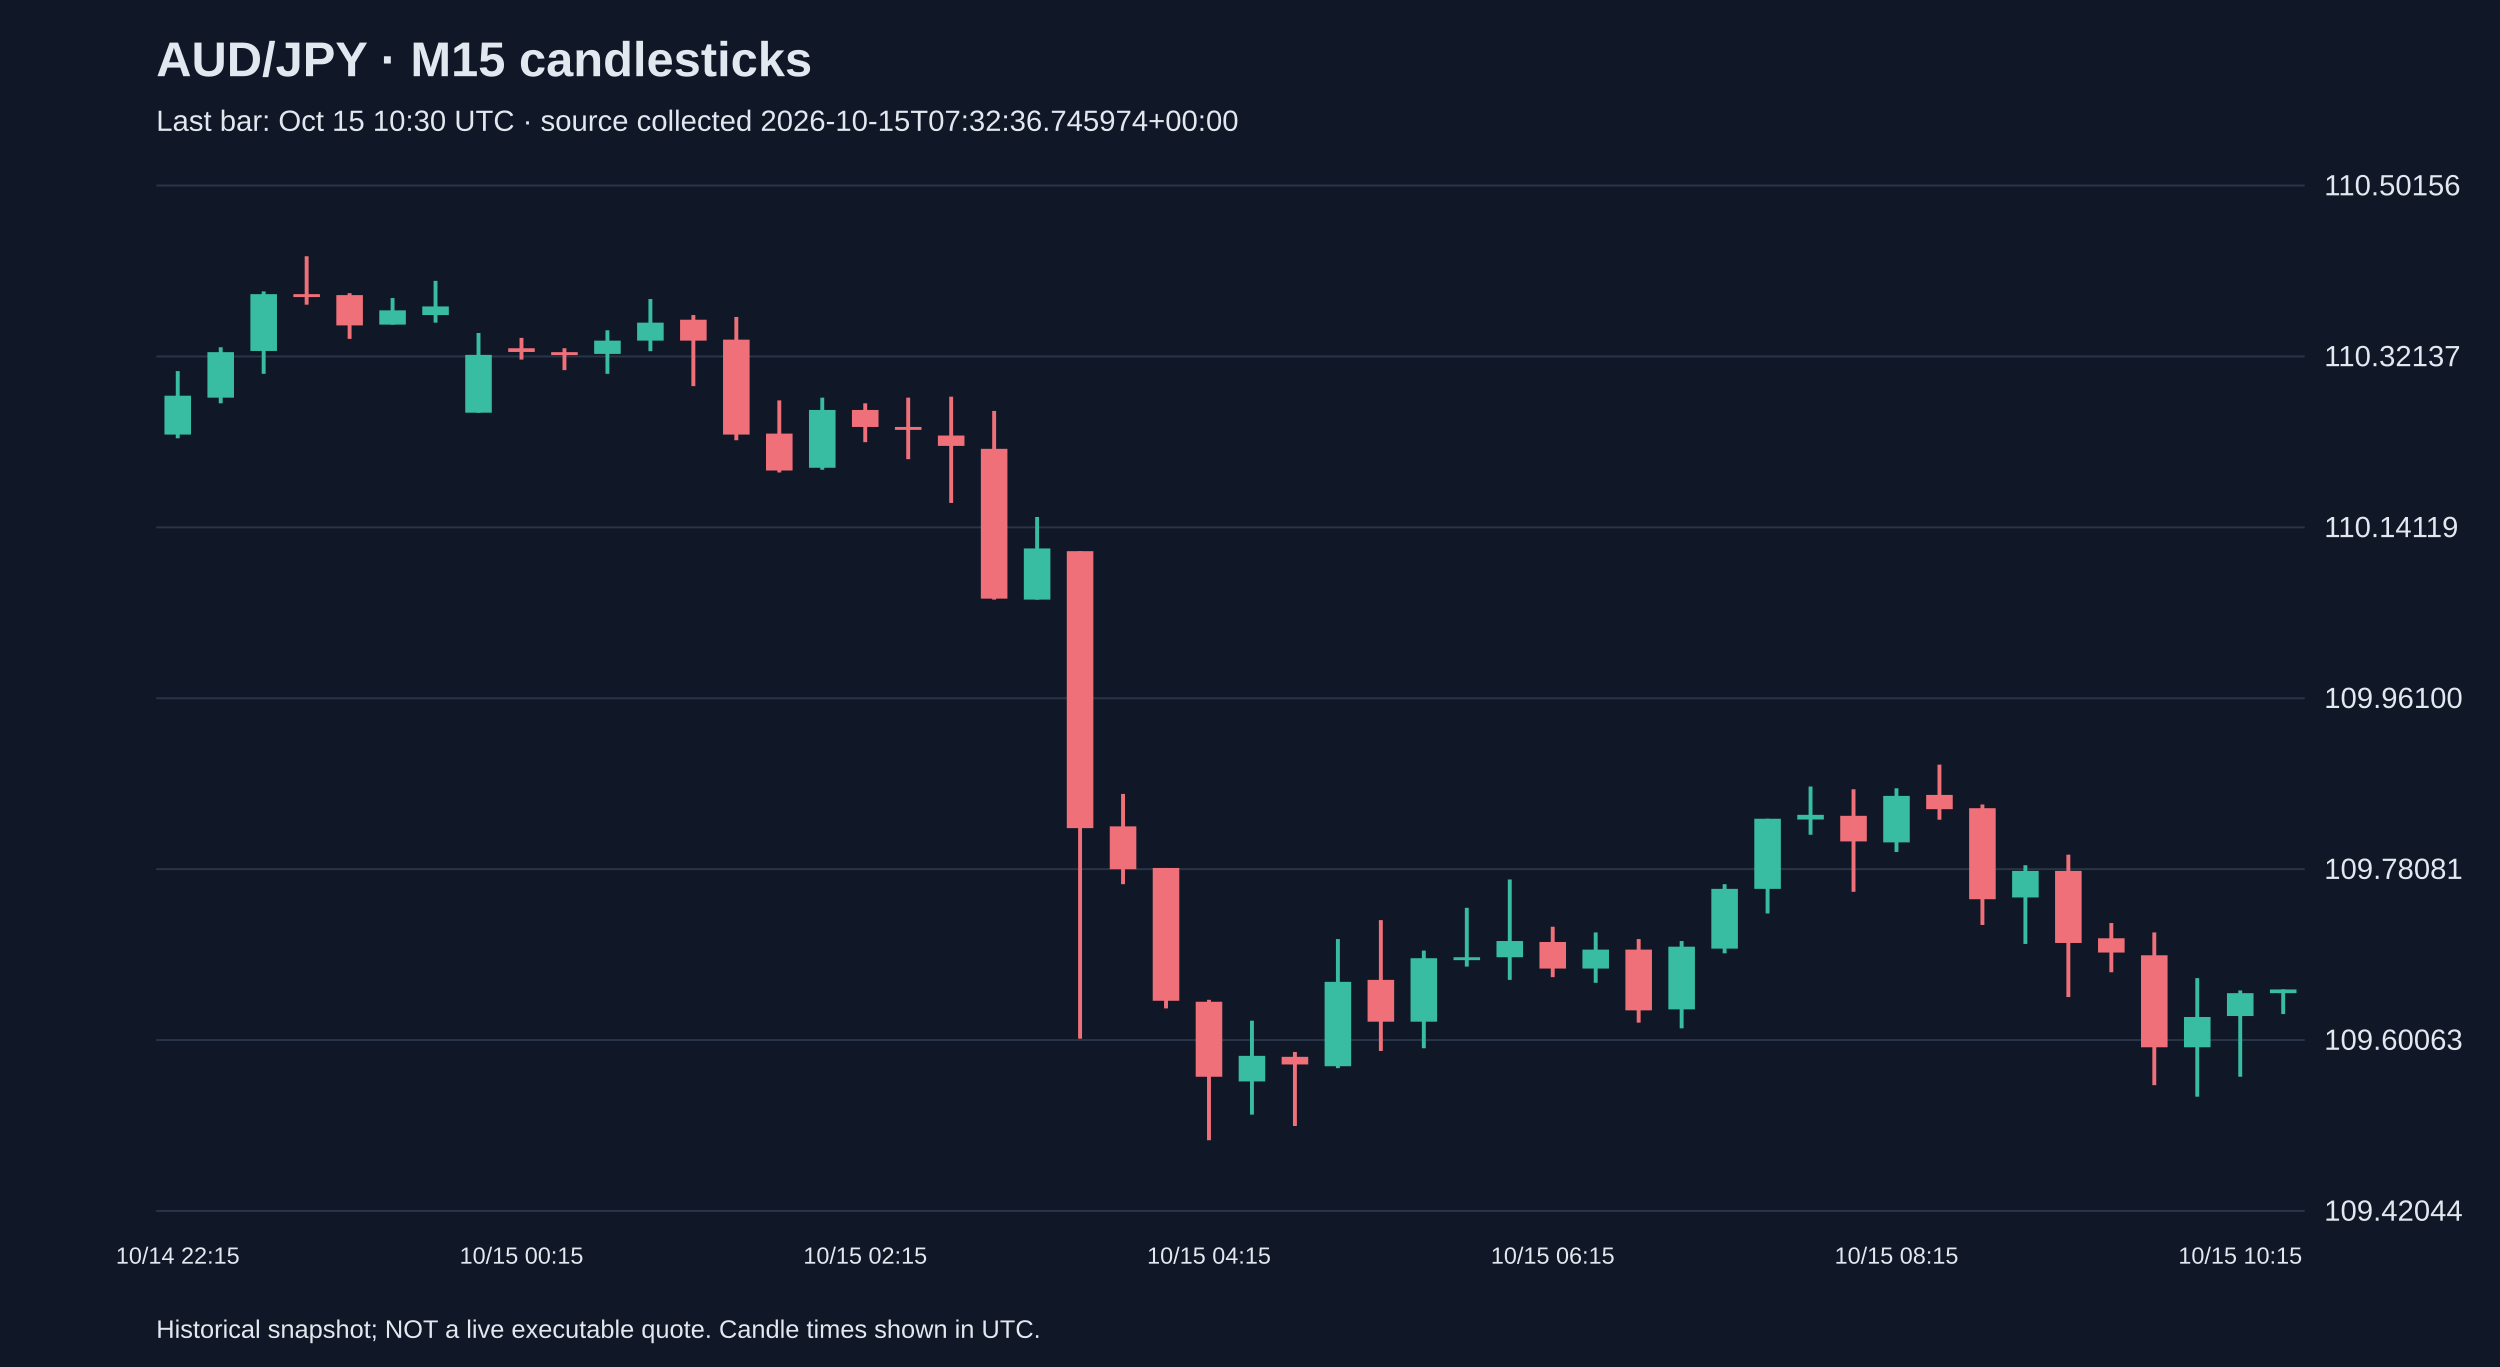
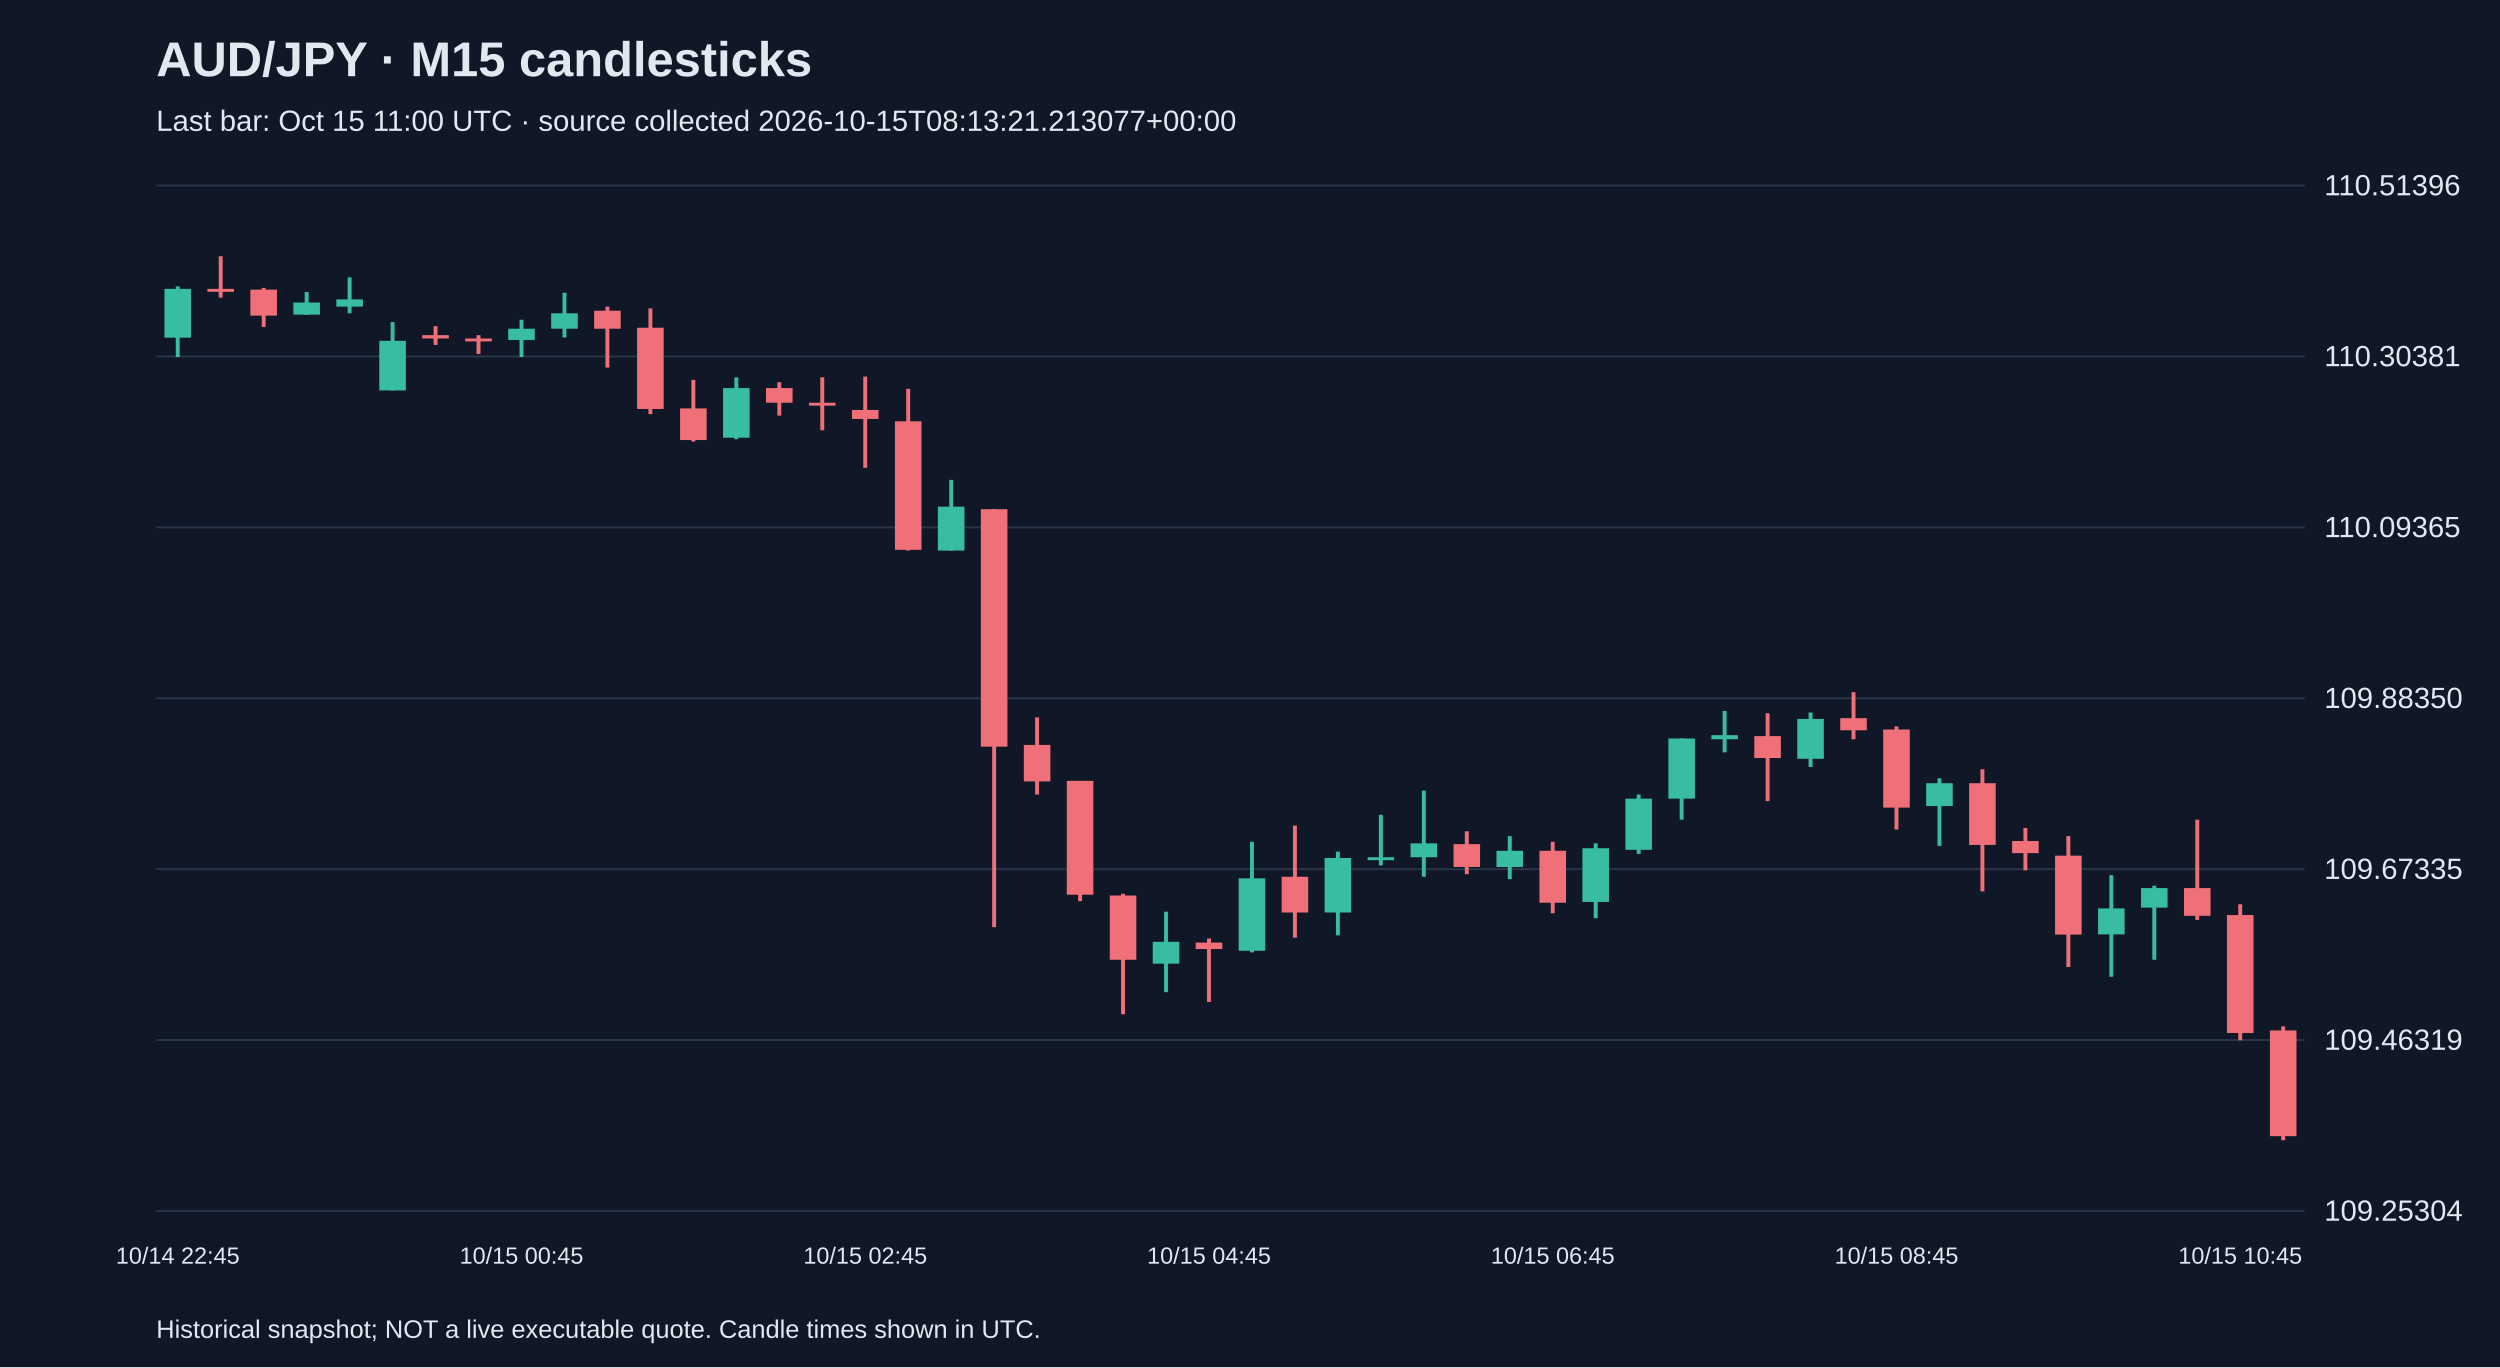
<svg xmlns="http://www.w3.org/2000/svg" viewBox="0 0 1280 700">
  <rect width="100%" height="100%" fill="#101827" />
  <style>text{font-family:Arial,sans-serif;fill:#e2e8f0}</style>
  <text x="80" y="39" font-size="25" font-weight="bold">AUD/JPY · M15 candlesticks</text>
-   <text x="80" y="67" font-size="15" fill="#a6b1c5">Last bar: Oct 15 10:30 UTC · source collected 2026-10-15T07:32:36.745974+00:00</text>
+   <text x="80" y="67" font-size="15" fill="#a6b1c5">Last bar: Oct 15 11:00 UTC · source collected 2026-10-15T08:13:21.213077+00:00</text>
  <line x1="80" y1="620.0" x2="1180" y2="620.0" stroke="#283548" />
-   <text x="1190" y="625.0" font-size="15">109.42044</text>
+   <text x="1190" y="625.0" font-size="15">109.25304</text>
  <line x1="80" y1="532.5" x2="1180" y2="532.5" stroke="#283548" />
-   <text x="1190" y="537.5" font-size="15">109.60063</text>
+   <text x="1190" y="537.5" font-size="15">109.46319</text>
  <line x1="80" y1="445.0" x2="1180" y2="445.0" stroke="#283548" />
-   <text x="1190" y="450.0" font-size="15">109.78081</text>
+   <text x="1190" y="450.0" font-size="15">109.67335</text>
  <line x1="80" y1="357.5" x2="1180" y2="357.5" stroke="#283548" />
-   <text x="1190" y="362.5" font-size="15">109.96100</text>
+   <text x="1190" y="362.5" font-size="15">109.88350</text>
  <line x1="80" y1="270.0" x2="1180" y2="270.0" stroke="#283548" />
-   <text x="1190" y="275.0" font-size="15">110.14119</text>
+   <text x="1190" y="275.0" font-size="15">110.09365</text>
  <line x1="80" y1="182.5" x2="1180" y2="182.5" stroke="#283548" />
-   <text x="1190" y="187.5" font-size="15">110.32137</text>
+   <text x="1190" y="187.5" font-size="15">110.30381</text>
  <line x1="80" y1="95.0" x2="1180" y2="95.0" stroke="#283548" />
-   <text x="1190" y="100.0" font-size="15">110.50156</text>
-   <line x1="91.0" y1="190.0" x2="91.0" y2="224.4" stroke="#38bca2" stroke-width="2" />
-   <rect x="84.2" y="202.6" width="13.6" height="19.9" fill="#38bca2" />
-   <text x="91.0" y="647" text-anchor="middle" font-size="12">10/14 22:15</text>
-   <line x1="113.0" y1="177.8" x2="113.0" y2="206.5" stroke="#38bca2" stroke-width="2" />
-   <rect x="106.2" y="180.3" width="13.6" height="23.3" fill="#38bca2" />
-   <line x1="135.0" y1="149.2" x2="135.0" y2="191.4" stroke="#38bca2" stroke-width="2" />
-   <rect x="128.2" y="150.6" width="13.6" height="29.1" fill="#38bca2" />
-   <line x1="157.0" y1="131.2" x2="157.0" y2="156.0" stroke="#f07079" stroke-width="2" />
-   <rect x="150.2" y="150.6" width="13.6" height="1.5" fill="#f07079" />
-   <line x1="179.0" y1="150.1" x2="179.0" y2="173.5" stroke="#f07079" stroke-width="2" />
-   <rect x="172.2" y="151.1" width="13.6" height="15.5" fill="#f07079" />
-   <line x1="201.0" y1="152.6" x2="201.0" y2="166.2" stroke="#38bca2" stroke-width="2" />
-   <rect x="194.2" y="158.9" width="13.6" height="7.3" fill="#38bca2" />
-   <line x1="223.0" y1="143.8" x2="223.0" y2="165.2" stroke="#38bca2" stroke-width="2" />
-   <rect x="216.2" y="156.9" width="13.6" height="4.4" fill="#38bca2" />
-   <line x1="245.0" y1="170.5" x2="245.0" y2="211.3" stroke="#38bca2" stroke-width="2" />
-   <rect x="238.2" y="181.7" width="13.6" height="29.6" fill="#38bca2" />
-   <line x1="267.0" y1="173.0" x2="267.0" y2="184.1" stroke="#f07079" stroke-width="2" />
-   <rect x="260.2" y="178.3" width="13.6" height="1.9" fill="#f07079" />
-   <text x="267.0" y="647" text-anchor="middle" font-size="12">10/15 00:15</text>
-   <line x1="289.0" y1="178.3" x2="289.0" y2="189.5" stroke="#f07079" stroke-width="2" />
-   <rect x="282.2" y="180.3" width="13.6" height="1.5" fill="#f07079" />
-   <line x1="311.0" y1="169.1" x2="311.0" y2="191.4" stroke="#38bca2" stroke-width="2" />
-   <rect x="304.2" y="174.4" width="13.6" height="6.8" fill="#38bca2" />
-   <line x1="333.0" y1="153.1" x2="333.0" y2="179.8" stroke="#38bca2" stroke-width="2" />
-   <rect x="326.2" y="165.2" width="13.6" height="9.2" fill="#38bca2" />
-   <line x1="355.0" y1="161.3" x2="355.0" y2="197.7" stroke="#f07079" stroke-width="2" />
-   <rect x="348.2" y="163.7" width="13.6" height="10.7" fill="#f07079" />
-   <line x1="377.0" y1="162.3" x2="377.0" y2="225.4" stroke="#f07079" stroke-width="2" />
-   <rect x="370.2" y="173.9" width="13.6" height="48.6" fill="#f07079" />
-   <line x1="399.0" y1="205.0" x2="399.0" y2="241.9" stroke="#f07079" stroke-width="2" />
-   <rect x="392.2" y="222.0" width="13.6" height="18.9" fill="#f07079" />
-   <line x1="421.0" y1="203.6" x2="421.0" y2="240.5" stroke="#38bca2" stroke-width="2" />
-   <rect x="414.2" y="209.9" width="13.6" height="29.6" fill="#38bca2" />
-   <line x1="443.0" y1="206.5" x2="443.0" y2="226.4" stroke="#f07079" stroke-width="2" />
-   <rect x="436.2" y="209.9" width="13.6" height="8.7" fill="#f07079" />
-   <text x="443.0" y="647" text-anchor="middle" font-size="12">10/15 02:15</text>
-   <line x1="465.0" y1="203.6" x2="465.0" y2="235.1" stroke="#f07079" stroke-width="2" />
-   <rect x="458.2" y="218.6" width="13.6" height="1.5" fill="#f07079" />
-   <line x1="487.0" y1="203.1" x2="487.0" y2="257.5" stroke="#f07079" stroke-width="2" />
-   <rect x="480.2" y="223.0" width="13.6" height="5.3" fill="#f07079" />
-   <line x1="509.0" y1="210.4" x2="509.0" y2="307.0" stroke="#f07079" stroke-width="2" />
-   <rect x="502.2" y="229.8" width="13.6" height="76.7" fill="#f07079" />
-   <line x1="531.0" y1="264.7" x2="531.0" y2="307.0" stroke="#38bca2" stroke-width="2" />
-   <rect x="524.2" y="280.8" width="13.6" height="26.2" fill="#38bca2" />
-   <line x1="553.0" y1="282.2" x2="553.0" y2="531.8" stroke="#f07079" stroke-width="2" />
-   <rect x="546.2" y="282.2" width="13.6" height="141.8" fill="#f07079" />
-   <line x1="575.0" y1="406.5" x2="575.0" y2="452.7" stroke="#f07079" stroke-width="2" />
-   <rect x="568.2" y="423.1" width="13.6" height="21.9" fill="#f07079" />
-   <line x1="597.0" y1="444.4" x2="597.0" y2="516.3" stroke="#f07079" stroke-width="2" />
-   <rect x="590.2" y="444.4" width="13.6" height="68.0" fill="#f07079" />
-   <line x1="619.0" y1="511.9" x2="619.0" y2="583.8" stroke="#f07079" stroke-width="2" />
-   <rect x="612.2" y="512.9" width="13.6" height="38.4" fill="#f07079" />
-   <text x="619.0" y="647" text-anchor="middle" font-size="12">10/15 04:15</text>
-   <line x1="641.0" y1="522.6" x2="641.0" y2="570.7" stroke="#38bca2" stroke-width="2" />
-   <rect x="634.2" y="540.6" width="13.6" height="13.1" fill="#38bca2" />
-   <line x1="663.0" y1="538.6" x2="663.0" y2="576.5" stroke="#f07079" stroke-width="2" />
-   <rect x="656.2" y="541.1" width="13.6" height="3.9" fill="#f07079" />
-   <line x1="685.0" y1="480.8" x2="685.0" y2="546.9" stroke="#38bca2" stroke-width="2" />
-   <rect x="678.2" y="502.7" width="13.6" height="43.2" fill="#38bca2" />
-   <line x1="707.0" y1="471.1" x2="707.0" y2="538.1" stroke="#f07079" stroke-width="2" />
-   <rect x="700.2" y="501.7" width="13.6" height="21.4" fill="#f07079" />
-   <line x1="729.0" y1="486.7" x2="729.0" y2="536.7" stroke="#38bca2" stroke-width="2" />
-   <rect x="722.2" y="490.6" width="13.6" height="32.5" fill="#38bca2" />
-   <line x1="751.0" y1="464.8" x2="751.0" y2="494.9" stroke="#38bca2" stroke-width="2" />
-   <rect x="744.2" y="490.1" width="13.6" height="1.5" fill="#38bca2" />
-   <line x1="773.0" y1="450.3" x2="773.0" y2="501.7" stroke="#38bca2" stroke-width="2" />
-   <rect x="766.2" y="481.8" width="13.6" height="8.3" fill="#38bca2" />
-   <line x1="795.0" y1="474.5" x2="795.0" y2="500.3" stroke="#f07079" stroke-width="2" />
-   <rect x="788.2" y="482.3" width="13.6" height="13.6" fill="#f07079" />
-   <text x="795.0" y="647" text-anchor="middle" font-size="12">10/15 06:15</text>
-   <line x1="817.0" y1="477.4" x2="817.0" y2="503.2" stroke="#38bca2" stroke-width="2" />
-   <rect x="810.2" y="486.2" width="13.6" height="9.7" fill="#38bca2" />
-   <line x1="839.0" y1="480.8" x2="839.0" y2="523.6" stroke="#f07079" stroke-width="2" />
-   <rect x="832.2" y="486.2" width="13.6" height="31.1" fill="#f07079" />
-   <line x1="861.0" y1="481.8" x2="861.0" y2="526.5" stroke="#38bca2" stroke-width="2" />
-   <rect x="854.2" y="484.7" width="13.6" height="32.1" fill="#38bca2" />
-   <line x1="883.0" y1="452.7" x2="883.0" y2="488.1" stroke="#38bca2" stroke-width="2" />
-   <rect x="876.2" y="455.1" width="13.6" height="30.6" fill="#38bca2" />
-   <line x1="905.0" y1="419.2" x2="905.0" y2="467.7" stroke="#38bca2" stroke-width="2" />
-   <rect x="898.2" y="419.2" width="13.6" height="35.9" fill="#38bca2" />
-   <line x1="927.0" y1="402.7" x2="927.0" y2="427.4" stroke="#38bca2" stroke-width="2" />
-   <rect x="920.2" y="417.2" width="13.6" height="2.4" fill="#38bca2" />
-   <line x1="949.0" y1="404.1" x2="949.0" y2="456.6" stroke="#f07079" stroke-width="2" />
-   <rect x="942.2" y="417.7" width="13.6" height="13.1" fill="#f07079" />
-   <line x1="971.0" y1="403.6" x2="971.0" y2="436.2" stroke="#38bca2" stroke-width="2" />
-   <rect x="964.2" y="407.5" width="13.6" height="23.8" fill="#38bca2" />
-   <text x="971.0" y="647" text-anchor="middle" font-size="12">10/15 08:15</text>
-   <line x1="993.0" y1="391.5" x2="993.0" y2="419.7" stroke="#f07079" stroke-width="2" />
-   <rect x="986.2" y="407.0" width="13.6" height="7.3" fill="#f07079" />
-   <line x1="1015.0" y1="411.9" x2="1015.0" y2="473.6" stroke="#f07079" stroke-width="2" />
-   <rect x="1008.2" y="413.8" width="13.6" height="46.6" fill="#f07079" />
-   <line x1="1037.0" y1="443.0" x2="1037.0" y2="483.3" stroke="#38bca2" stroke-width="2" />
-   <rect x="1030.2" y="445.9" width="13.6" height="13.6" fill="#38bca2" />
-   <line x1="1059.0" y1="437.6" x2="1059.0" y2="510.5" stroke="#f07079" stroke-width="2" />
-   <rect x="1052.2" y="445.9" width="13.6" height="36.9" fill="#f07079" />
-   <line x1="1081.0" y1="472.6" x2="1081.0" y2="497.8" stroke="#f07079" stroke-width="2" />
-   <rect x="1074.2" y="480.4" width="13.6" height="7.3" fill="#f07079" />
-   <line x1="1103.0" y1="477.4" x2="1103.0" y2="555.6" stroke="#f07079" stroke-width="2" />
-   <rect x="1096.2" y="489.1" width="13.6" height="47.1" fill="#f07079" />
-   <line x1="1125.0" y1="500.8" x2="1125.0" y2="561.5" stroke="#38bca2" stroke-width="2" />
-   <rect x="1118.2" y="520.7" width="13.6" height="15.5" fill="#38bca2" />
-   <line x1="1147.0" y1="507.1" x2="1147.0" y2="551.3" stroke="#38bca2" stroke-width="2" />
-   <rect x="1140.2" y="508.5" width="13.6" height="11.7" fill="#38bca2" />
-   <text x="1147.0" y="647" text-anchor="middle" font-size="12">10/15 10:15</text>
-   <line x1="1169.0" y1="506.6" x2="1169.0" y2="519.2" stroke="#38bca2" stroke-width="2" />
-   <rect x="1162.2" y="506.6" width="13.6" height="1.9" fill="#38bca2" />
+   <text x="1190" y="100.0" font-size="15">110.51396</text>
+   <line x1="91.0" y1="146.6" x2="91.0" y2="182.8" stroke="#38bca2" stroke-width="2" />
+   <rect x="84.2" y="147.9" width="13.6" height="25.0" fill="#38bca2" />
+   <text x="91.0" y="647" text-anchor="middle" font-size="12">10/14 22:45</text>
+   <line x1="113.0" y1="131.2" x2="113.0" y2="152.4" stroke="#f07079" stroke-width="2" />
+   <rect x="106.2" y="147.9" width="13.6" height="1.5" fill="#f07079" />
+   <line x1="135.0" y1="147.4" x2="135.0" y2="167.4" stroke="#f07079" stroke-width="2" />
+   <rect x="128.2" y="148.3" width="13.6" height="13.3" fill="#f07079" />
+   <line x1="157.0" y1="149.5" x2="157.0" y2="161.2" stroke="#38bca2" stroke-width="2" />
+   <rect x="150.2" y="154.9" width="13.6" height="6.2" fill="#38bca2" />
+   <line x1="179.0" y1="142.0" x2="179.0" y2="160.4" stroke="#38bca2" stroke-width="2" />
+   <rect x="172.2" y="153.3" width="13.6" height="3.7" fill="#38bca2" />
+   <line x1="201.0" y1="164.9" x2="201.0" y2="199.9" stroke="#38bca2" stroke-width="2" />
+   <rect x="194.2" y="174.5" width="13.6" height="25.4" fill="#38bca2" />
+   <line x1="223.0" y1="167.0" x2="223.0" y2="176.6" stroke="#f07079" stroke-width="2" />
+   <rect x="216.2" y="171.6" width="13.6" height="1.7" fill="#f07079" />
+   <line x1="245.0" y1="171.6" x2="245.0" y2="181.2" stroke="#f07079" stroke-width="2" />
+   <rect x="238.2" y="173.3" width="13.6" height="1.5" fill="#f07079" />
+   <line x1="267.0" y1="163.7" x2="267.0" y2="182.8" stroke="#38bca2" stroke-width="2" />
+   <rect x="260.2" y="168.3" width="13.6" height="5.8" fill="#38bca2" />
+   <text x="267.0" y="647" text-anchor="middle" font-size="12">10/15 00:45</text>
+   <line x1="289.0" y1="149.9" x2="289.0" y2="172.8" stroke="#38bca2" stroke-width="2" />
+   <rect x="282.2" y="160.4" width="13.6" height="7.9" fill="#38bca2" />
+   <line x1="311.0" y1="157.0" x2="311.0" y2="188.2" stroke="#f07079" stroke-width="2" />
+   <rect x="304.2" y="159.1" width="13.6" height="9.2" fill="#f07079" />
+   <line x1="333.0" y1="157.9" x2="333.0" y2="212.0" stroke="#f07079" stroke-width="2" />
+   <rect x="326.2" y="167.8" width="13.6" height="41.6" fill="#f07079" />
+   <line x1="355.0" y1="194.5" x2="355.0" y2="226.1" stroke="#f07079" stroke-width="2" />
+   <rect x="348.2" y="209.1" width="13.6" height="16.2" fill="#f07079" />
+   <line x1="377.0" y1="193.2" x2="377.0" y2="224.9" stroke="#38bca2" stroke-width="2" />
+   <rect x="370.2" y="198.7" width="13.6" height="25.4" fill="#38bca2" />
+   <line x1="399.0" y1="195.7" x2="399.0" y2="212.8" stroke="#f07079" stroke-width="2" />
+   <rect x="392.2" y="198.7" width="13.6" height="7.5" fill="#f07079" />
+   <line x1="421.0" y1="193.2" x2="421.0" y2="220.3" stroke="#f07079" stroke-width="2" />
+   <rect x="414.2" y="206.2" width="13.6" height="1.5" fill="#f07079" />
+   <line x1="443.0" y1="192.8" x2="443.0" y2="239.5" stroke="#f07079" stroke-width="2" />
+   <rect x="436.2" y="209.9" width="13.6" height="4.6" fill="#f07079" />
+   <text x="443.0" y="647" text-anchor="middle" font-size="12">10/15 02:45</text>
+   <line x1="465.0" y1="199.1" x2="465.0" y2="281.9" stroke="#f07079" stroke-width="2" />
+   <rect x="458.2" y="215.7" width="13.6" height="65.8" fill="#f07079" />
+   <line x1="487.0" y1="245.7" x2="487.0" y2="281.9" stroke="#38bca2" stroke-width="2" />
+   <rect x="480.2" y="259.4" width="13.6" height="22.5" fill="#38bca2" />
+   <line x1="509.0" y1="260.7" x2="509.0" y2="474.7" stroke="#f07079" stroke-width="2" />
+   <rect x="502.2" y="260.7" width="13.6" height="121.6" fill="#f07079" />
+   <line x1="531.0" y1="367.3" x2="531.0" y2="406.8" stroke="#f07079" stroke-width="2" />
+   <rect x="524.2" y="381.4" width="13.6" height="18.7" fill="#f07079" />
+   <line x1="553.0" y1="399.8" x2="553.0" y2="461.4" stroke="#f07079" stroke-width="2" />
+   <rect x="546.2" y="399.8" width="13.6" height="58.3" fill="#f07079" />
+   <line x1="575.0" y1="457.6" x2="575.0" y2="519.3" stroke="#f07079" stroke-width="2" />
+   <rect x="568.2" y="458.5" width="13.6" height="32.9" fill="#f07079" />
+   <line x1="597.0" y1="466.8" x2="597.0" y2="508.0" stroke="#38bca2" stroke-width="2" />
+   <rect x="590.2" y="482.2" width="13.6" height="11.2" fill="#38bca2" />
+   <line x1="619.0" y1="480.5" x2="619.0" y2="513.0" stroke="#f07079" stroke-width="2" />
+   <rect x="612.2" y="482.6" width="13.6" height="3.3" fill="#f07079" />
+   <text x="619.0" y="647" text-anchor="middle" font-size="12">10/15 04:45</text>
+   <line x1="641.0" y1="431.0" x2="641.0" y2="487.6" stroke="#38bca2" stroke-width="2" />
+   <rect x="634.2" y="449.7" width="13.6" height="37.1" fill="#38bca2" />
+   <line x1="663.0" y1="422.7" x2="663.0" y2="480.1" stroke="#f07079" stroke-width="2" />
+   <rect x="656.2" y="448.9" width="13.6" height="18.3" fill="#f07079" />
+   <line x1="685.0" y1="436.0" x2="685.0" y2="478.9" stroke="#38bca2" stroke-width="2" />
+   <rect x="678.2" y="439.3" width="13.6" height="27.9" fill="#38bca2" />
+   <line x1="707.0" y1="417.2" x2="707.0" y2="443.1" stroke="#38bca2" stroke-width="2" />
+   <rect x="700.2" y="438.9" width="13.6" height="1.5" fill="#38bca2" />
+   <line x1="729.0" y1="404.8" x2="729.0" y2="448.9" stroke="#38bca2" stroke-width="2" />
+   <rect x="722.2" y="431.8" width="13.6" height="7.1" fill="#38bca2" />
+   <line x1="751.0" y1="425.6" x2="751.0" y2="447.6" stroke="#f07079" stroke-width="2" />
+   <rect x="744.2" y="432.2" width="13.6" height="11.7" fill="#f07079" />
+   <line x1="773.0" y1="428.1" x2="773.0" y2="450.1" stroke="#38bca2" stroke-width="2" />
+   <rect x="766.2" y="435.6" width="13.6" height="8.3" fill="#38bca2" />
+   <line x1="795.0" y1="431.0" x2="795.0" y2="467.6" stroke="#f07079" stroke-width="2" />
+   <rect x="788.2" y="435.6" width="13.6" height="26.6" fill="#f07079" />
+   <text x="795.0" y="647" text-anchor="middle" font-size="12">10/15 06:45</text>
+   <line x1="817.0" y1="431.8" x2="817.0" y2="470.1" stroke="#38bca2" stroke-width="2" />
+   <rect x="810.2" y="434.3" width="13.6" height="27.5" fill="#38bca2" />
+   <line x1="839.0" y1="406.8" x2="839.0" y2="437.2" stroke="#38bca2" stroke-width="2" />
+   <rect x="832.2" y="408.9" width="13.6" height="26.2" fill="#38bca2" />
+   <line x1="861.0" y1="378.1" x2="861.0" y2="419.7" stroke="#38bca2" stroke-width="2" />
+   <rect x="854.2" y="378.1" width="13.6" height="30.8" fill="#38bca2" />
+   <line x1="883.0" y1="364.0" x2="883.0" y2="385.2" stroke="#38bca2" stroke-width="2" />
+   <rect x="876.2" y="376.4" width="13.6" height="2.1" fill="#38bca2" />
+   <line x1="905.0" y1="365.2" x2="905.0" y2="410.2" stroke="#f07079" stroke-width="2" />
+   <rect x="898.2" y="376.9" width="13.6" height="11.2" fill="#f07079" />
+   <line x1="927.0" y1="364.8" x2="927.0" y2="392.7" stroke="#38bca2" stroke-width="2" />
+   <rect x="920.2" y="368.1" width="13.6" height="20.4" fill="#38bca2" />
+   <line x1="949.0" y1="354.4" x2="949.0" y2="378.5" stroke="#f07079" stroke-width="2" />
+   <rect x="942.2" y="367.7" width="13.6" height="6.2" fill="#f07079" />
+   <line x1="971.0" y1="371.9" x2="971.0" y2="424.7" stroke="#f07079" stroke-width="2" />
+   <rect x="964.2" y="373.5" width="13.6" height="40.0" fill="#f07079" />
+   <text x="971.0" y="647" text-anchor="middle" font-size="12">10/15 08:45</text>
+   <line x1="993.0" y1="398.5" x2="993.0" y2="433.1" stroke="#38bca2" stroke-width="2" />
+   <rect x="986.2" y="401.0" width="13.6" height="11.7" fill="#38bca2" />
+   <line x1="1015.0" y1="393.9" x2="1015.0" y2="456.4" stroke="#f07079" stroke-width="2" />
+   <rect x="1008.2" y="401.0" width="13.6" height="31.6" fill="#f07079" />
+   <line x1="1037.0" y1="423.9" x2="1037.0" y2="445.6" stroke="#f07079" stroke-width="2" />
+   <rect x="1030.2" y="430.6" width="13.6" height="6.2" fill="#f07079" />
+   <line x1="1059.0" y1="428.1" x2="1059.0" y2="495.1" stroke="#f07079" stroke-width="2" />
+   <rect x="1052.2" y="438.1" width="13.6" height="40.4" fill="#f07079" />
+   <line x1="1081.0" y1="448.1" x2="1081.0" y2="500.1" stroke="#38bca2" stroke-width="2" />
+   <rect x="1074.2" y="465.1" width="13.6" height="13.3" fill="#38bca2" />
+   <line x1="1103.0" y1="453.5" x2="1103.0" y2="491.4" stroke="#38bca2" stroke-width="2" />
+   <rect x="1096.2" y="454.7" width="13.6" height="10.0" fill="#38bca2" />
+   <line x1="1125.0" y1="419.7" x2="1125.0" y2="471.0" stroke="#f07079" stroke-width="2" />
+   <rect x="1118.2" y="454.7" width="13.6" height="14.2" fill="#f07079" />
+   <line x1="1147.0" y1="463.0" x2="1147.0" y2="532.6" stroke="#f07079" stroke-width="2" />
+   <rect x="1140.2" y="468.5" width="13.6" height="60.4" fill="#f07079" />
+   <text x="1147.0" y="647" text-anchor="middle" font-size="12">10/15 10:45</text>
+   <line x1="1169.0" y1="525.5" x2="1169.0" y2="583.8" stroke="#f07079" stroke-width="2" />
+   <rect x="1162.2" y="527.6" width="13.6" height="54.1" fill="#f07079" />
  <text x="80" y="685" font-size="13">Historical snapshot; NOT a live executable quote. Candle times shown in UTC.</text>
</svg>
